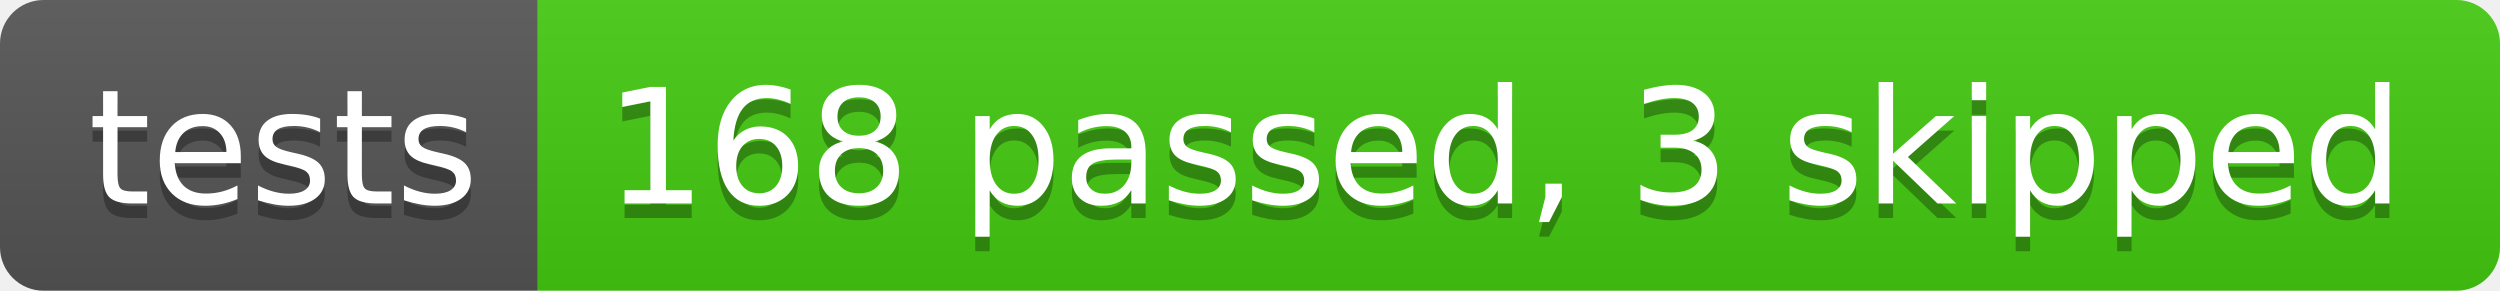
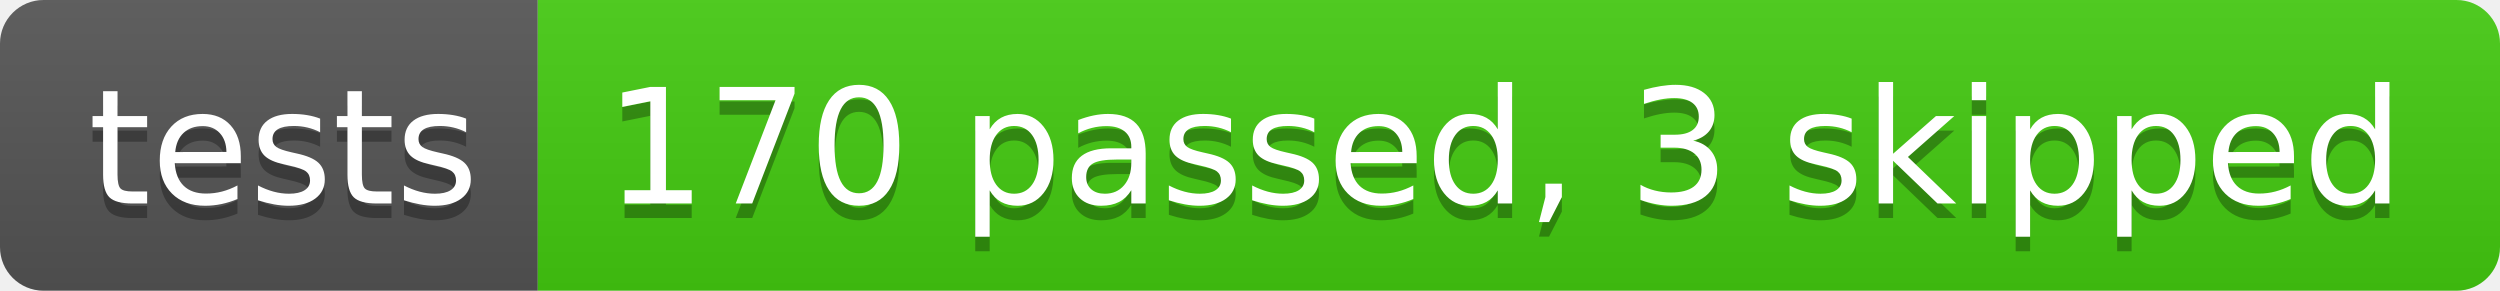
- <svg xmlns="http://www.w3.org/2000/svg" width="172" height="20" role="img" aria-label="tests: 168 passed, 3 skipped">
+ <svg xmlns="http://www.w3.org/2000/svg" width="172" height="20" role="img" aria-label="tests: 170 passed, 3 skipped">
  <linearGradient id="s" x2="0" y2="100%">
    <stop offset="0" stop-color="#bbb" stop-opacity=".1" />
    <stop offset="1" stop-opacity=".1" />
  </linearGradient>
  <clipPath id="r">
    <rect width="172" height="20" rx="3" fill="#fff" />
  </clipPath>
  <g clip-path="url(#r)">
    <rect width="37" height="20" fill="#555" />
    <rect x="37" width="135" height="20" fill="#4c1" />
    <rect width="172" height="20" fill="url(#s)" />
  </g>
  <g fill="#fff" text-anchor="middle" font-family="Verdana,Geneva,DejaVu Sans,sans-serif" text-rendering="geometricPrecision" font-size="110">
    <text aria-hidden="true" x="195" y="150" fill="#010101" fill-opacity=".3" transform="scale(.1)" textLength="270">tests</text>
    <text x="195" y="140" transform="scale(.1)" fill="#fff" textLength="270">tests</text>
-     <text aria-hidden="true" x="1035" y="150" fill="#010101" fill-opacity=".3" transform="scale(.1)" textLength="1250">168 passed, 3 skipped</text>
-     <text x="1035" y="140" transform="scale(.1)" fill="#fff" textLength="1250">168 passed, 3 skipped</text>
+     <text aria-hidden="true" x="1035" y="150" fill="#010101" fill-opacity=".3" transform="scale(.1)" textLength="1250">170 passed, 3 skipped</text>
+     <text x="1035" y="140" transform="scale(.1)" fill="#fff" textLength="1250">170 passed, 3 skipped</text>
  </g>
</svg>
